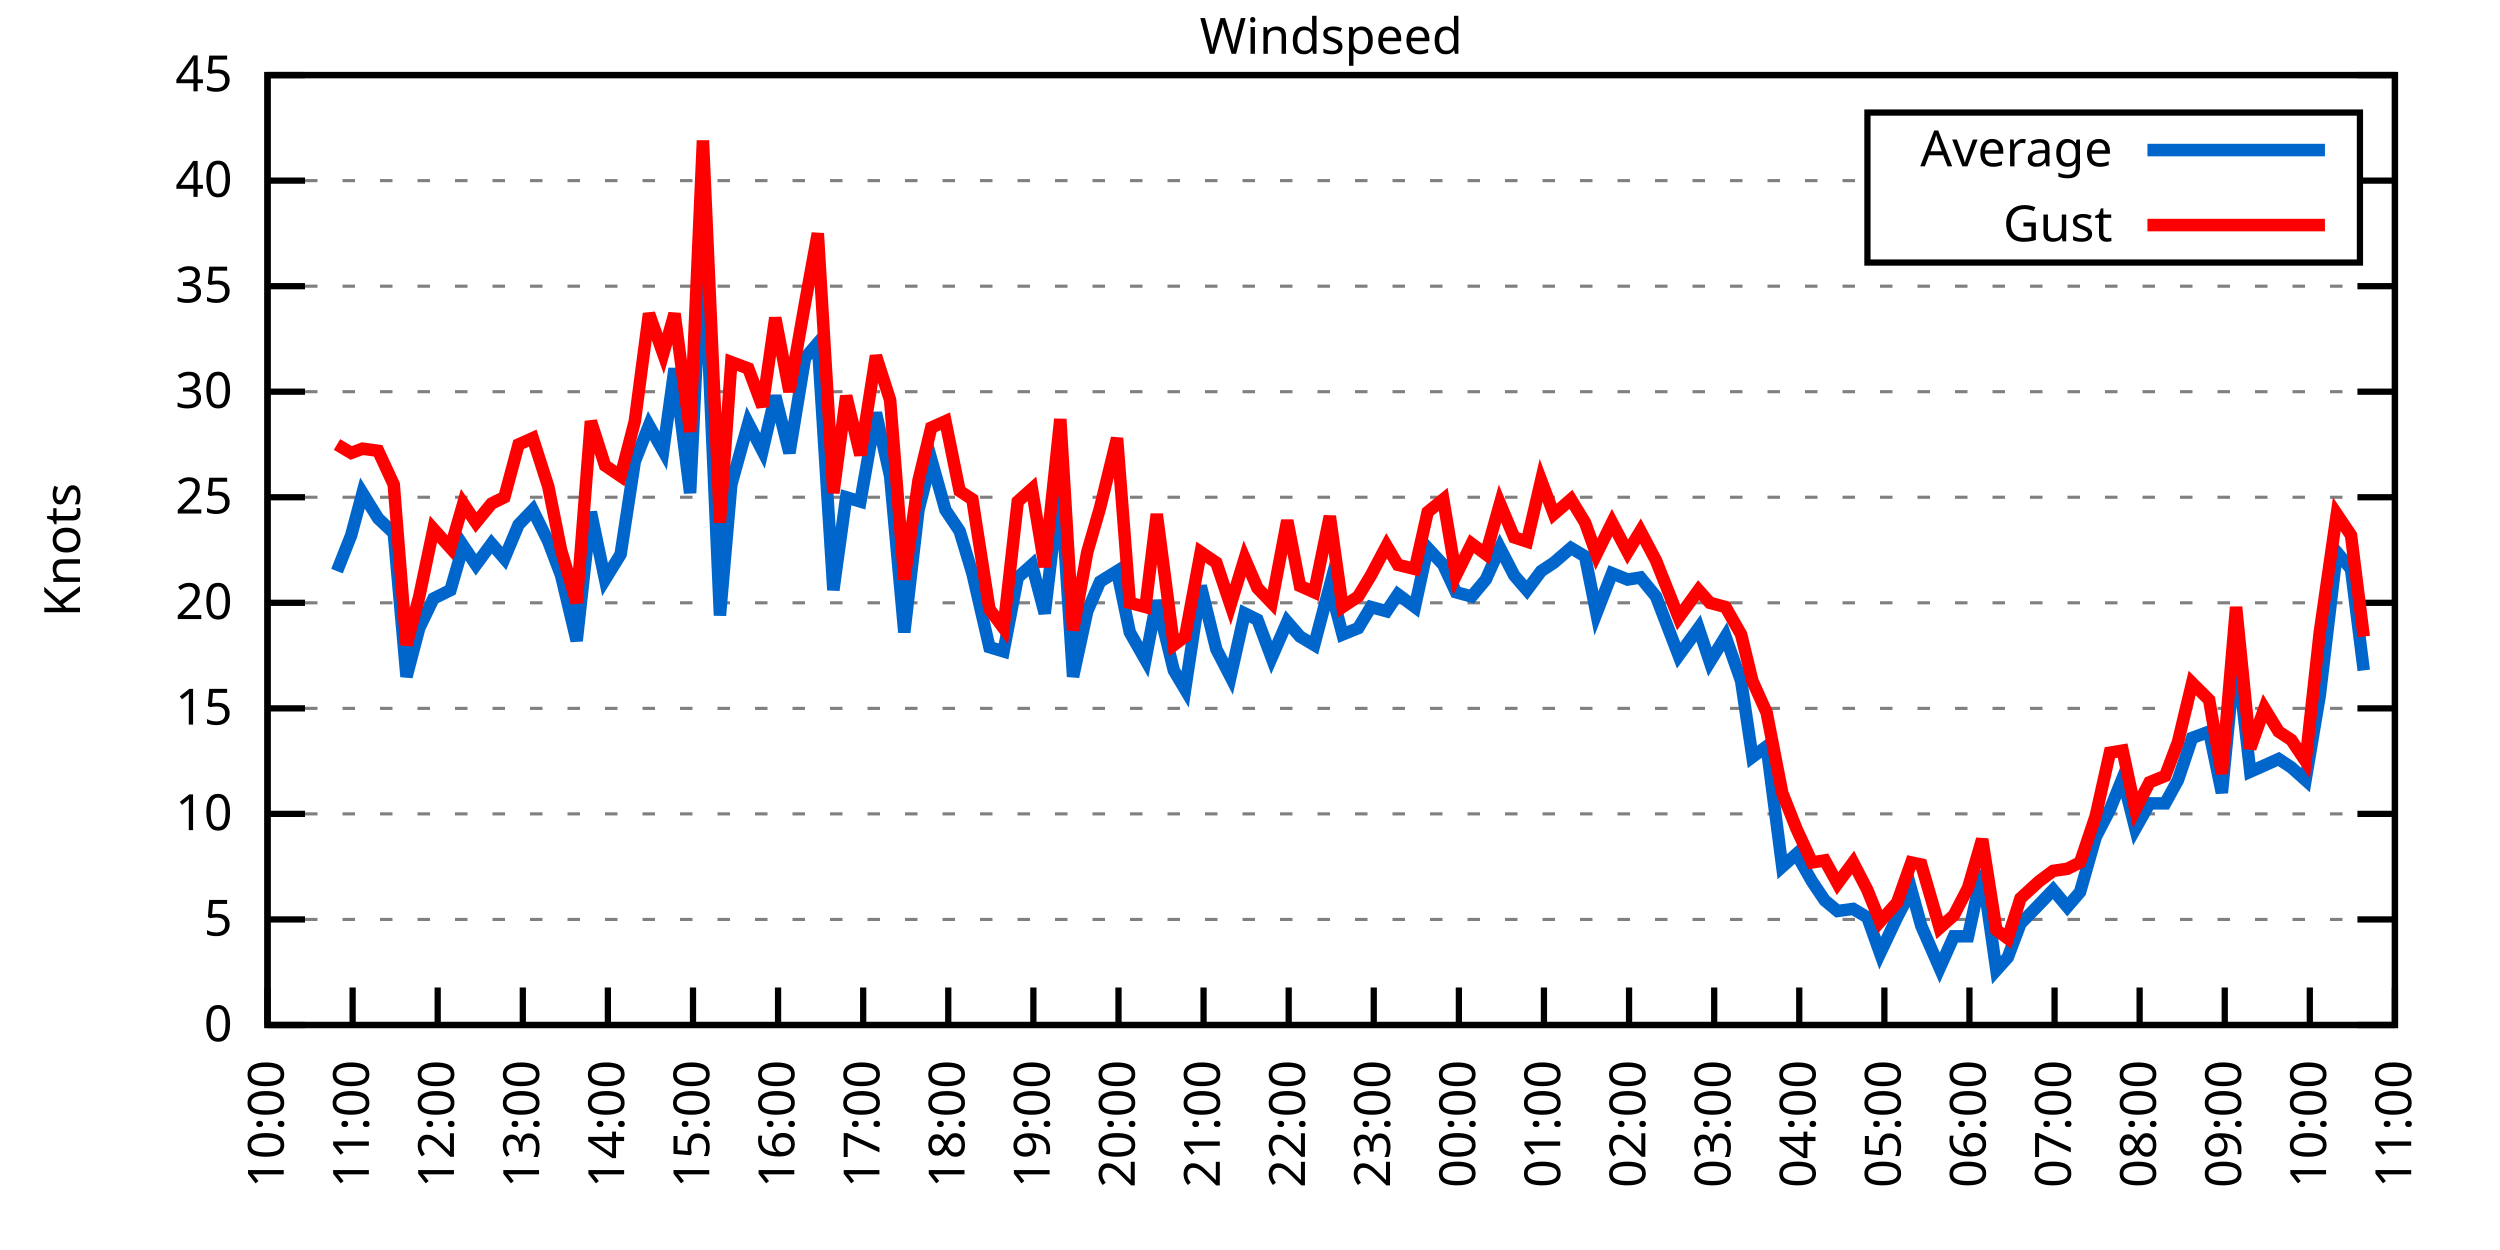
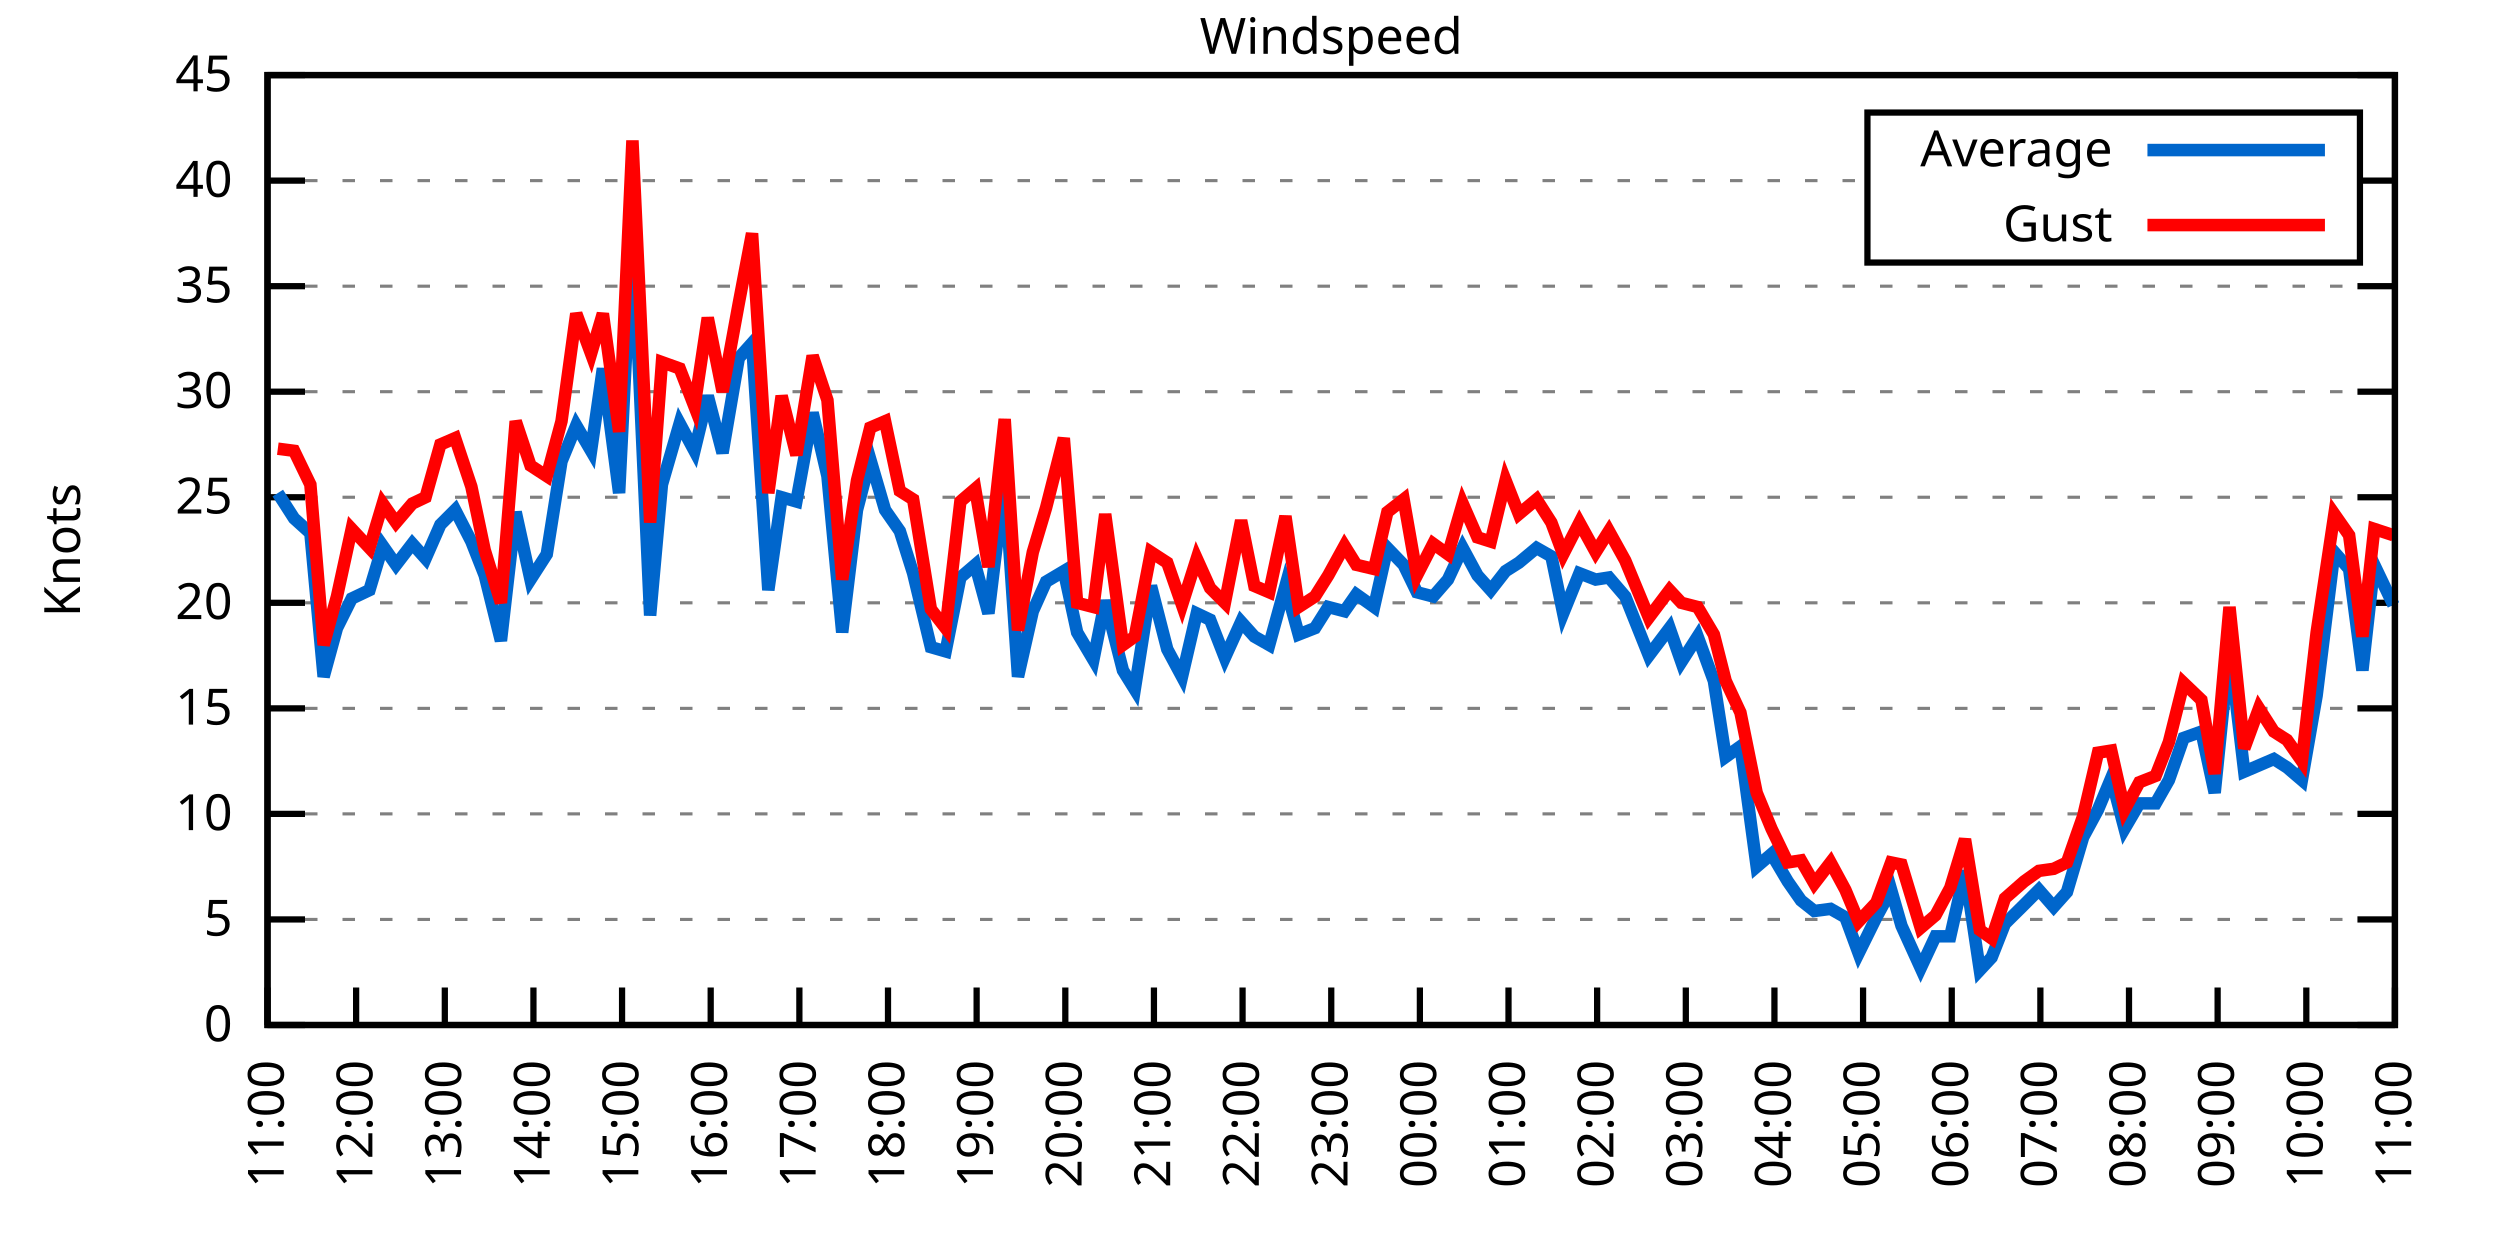
<svg xmlns="http://www.w3.org/2000/svg" xmlns:xlink="http://www.w3.org/1999/xlink" width="400" height="200" viewBox="0 0 400 200">
  <g id="gnuplot_canvas">
    <rect x="0" y="0" width="400" height="200" fill="none" />
    <defs>
      <circle id="gpDot" r="0.5" stroke-width="0.5" stroke="currentColor" />
      <path id="gpPt0" stroke-width="0.333" stroke="currentColor" d="M-1,0 h2 M0,-1 v2" />
      <path id="gpPt1" stroke-width="0.333" stroke="currentColor" d="M-1,-1 L1,1 M1,-1 L-1,1" />
      <path id="gpPt2" stroke-width="0.333" stroke="currentColor" d="M-1,0 L1,0 M0,-1 L0,1 M-1,-1 L1,1 M-1,1 L1,-1" />
      <rect id="gpPt3" stroke-width="0.333" stroke="currentColor" x="-1" y="-1" width="2" height="2" />
      <rect id="gpPt4" stroke-width="0.333" stroke="currentColor" fill="currentColor" x="-1" y="-1" width="2" height="2" />
      <circle id="gpPt5" stroke-width="0.333" stroke="currentColor" cx="0" cy="0" r="1" />
      <use xlink:href="#gpPt5" id="gpPt6" fill="currentColor" stroke="none" />
      <path id="gpPt7" stroke-width="0.333" stroke="currentColor" d="M0,-1.33 L-1.33,0.67 L1.33,0.67 z" />
      <use xlink:href="#gpPt7" id="gpPt8" fill="currentColor" stroke="none" />
      <use xlink:href="#gpPt7" id="gpPt9" stroke="currentColor" transform="rotate(180)" />
      <use xlink:href="#gpPt9" id="gpPt10" fill="currentColor" stroke="none" />
      <use xlink:href="#gpPt3" id="gpPt11" stroke="currentColor" transform="rotate(45)" />
      <use xlink:href="#gpPt11" id="gpPt12" fill="currentColor" stroke="none" />
      <path id="gpPt13" stroke-width="0.333" stroke="currentColor" d="M0,1.330 L1.265,0.411 L0.782,-1.067 L-0.782,-1.076 L-1.265,0.411 z" />
      <use xlink:href="#gpPt13" id="gpPt14" fill="currentColor" stroke="none" />
      <filter id="textbox" filterUnits="objectBoundingBox" x="0" y="0" height="1" width="1">
        <feFlood flood-color="white" flood-opacity="1" result="bgnd" />
        <feComposite in="SourceGraphic" in2="bgnd" operator="atop" />
      </filter>
      <filter id="greybox" filterUnits="objectBoundingBox" x="0" y="0" height="1" width="1">
        <feFlood flood-color="lightgrey" flood-opacity="1" result="grey" />
        <feComposite in="SourceGraphic" in2="grey" operator="atop" />
      </filter>
    </defs>
    <g fill="none" color="white" stroke="currentColor" stroke-width="1.00" stroke-linecap="butt" stroke-linejoin="miter">
</g>
    <g fill="none" color="black" stroke="currentColor" stroke-width="1.00" stroke-linecap="butt" stroke-linejoin="miter">
      <g stroke="none" shape-rendering="crispEdges">
        <polygon fill="rgb(255, 255, 255)" points="42.80,164.00 383.18,164.00 383.18,12.02 42.80,12.02 " />
      </g>
    </g>
    <g fill="none" color="black" stroke="currentColor" stroke-width="1.00" stroke-linecap="butt" stroke-linejoin="miter">
</g>
    <g fill="none" color="black" stroke="black" stroke-width="0.50" stroke-linecap="butt" stroke-linejoin="miter">
</g>
    <g fill="none" color="gray" stroke="currentColor" stroke-width="0.50" stroke-linecap="butt" stroke-linejoin="miter">
      <path stroke="gray" stroke-dasharray="2,4" class="gridline" d="M42.80,164.00 L383.19,164.00  " />
    </g>
    <g fill="none" color="gray" stroke="gray" stroke-width="1.00" stroke-linecap="butt" stroke-linejoin="miter">
</g>
    <g fill="none" color="black" stroke="currentColor" stroke-width="1.00" stroke-linecap="butt" stroke-linejoin="miter">
      <path stroke="black" d="M42.80,164.00 L48.80,164.00 M383.19,164.00 L377.19,164.00  " />
      <g transform="translate(37.20,166.60)" stroke="none" fill="black" font-family="Sans" font-size="8.00" text-anchor="end">
        <text>
          <tspan font-family="Sans"> 0</tspan>
        </text>
      </g>
    </g>
    <g fill="none" color="black" stroke="currentColor" stroke-width="1.00" stroke-linecap="butt" stroke-linejoin="miter">
</g>
    <g fill="none" color="black" stroke="black" stroke-width="0.50" stroke-linecap="butt" stroke-linejoin="miter">
</g>
    <g fill="none" color="gray" stroke="currentColor" stroke-width="0.50" stroke-linecap="butt" stroke-linejoin="miter">
      <path stroke="gray" stroke-dasharray="2,4" class="gridline" d="M42.80,147.11 L383.19,147.11  " />
    </g>
    <g fill="none" color="gray" stroke="gray" stroke-width="1.00" stroke-linecap="butt" stroke-linejoin="miter">
</g>
    <g fill="none" color="black" stroke="currentColor" stroke-width="1.00" stroke-linecap="butt" stroke-linejoin="miter">
      <path stroke="black" d="M42.80,147.11 L48.80,147.11 M383.19,147.11 L377.19,147.11  " />
      <g transform="translate(37.20,149.71)" stroke="none" fill="black" font-family="Sans" font-size="8.00" text-anchor="end">
        <text>
          <tspan font-family="Sans"> 5</tspan>
        </text>
      </g>
    </g>
    <g fill="none" color="black" stroke="currentColor" stroke-width="1.00" stroke-linecap="butt" stroke-linejoin="miter">
</g>
    <g fill="none" color="black" stroke="black" stroke-width="0.50" stroke-linecap="butt" stroke-linejoin="miter">
</g>
    <g fill="none" color="gray" stroke="currentColor" stroke-width="0.50" stroke-linecap="butt" stroke-linejoin="miter">
      <path stroke="gray" stroke-dasharray="2,4" class="gridline" d="M42.80,130.22 L383.19,130.22  " />
    </g>
    <g fill="none" color="gray" stroke="gray" stroke-width="1.00" stroke-linecap="butt" stroke-linejoin="miter">
</g>
    <g fill="none" color="black" stroke="currentColor" stroke-width="1.00" stroke-linecap="butt" stroke-linejoin="miter">
      <path stroke="black" d="M42.80,130.22 L48.80,130.22 M383.19,130.22 L377.19,130.22  " />
      <g transform="translate(37.20,132.82)" stroke="none" fill="black" font-family="Sans" font-size="8.00" text-anchor="end">
        <text>
          <tspan font-family="Sans"> 10</tspan>
        </text>
      </g>
    </g>
    <g fill="none" color="black" stroke="currentColor" stroke-width="1.00" stroke-linecap="butt" stroke-linejoin="miter">
</g>
    <g fill="none" color="black" stroke="black" stroke-width="0.50" stroke-linecap="butt" stroke-linejoin="miter">
</g>
    <g fill="none" color="gray" stroke="currentColor" stroke-width="0.50" stroke-linecap="butt" stroke-linejoin="miter">
      <path stroke="gray" stroke-dasharray="2,4" class="gridline" d="M42.80,113.34 L383.19,113.34  " />
    </g>
    <g fill="none" color="gray" stroke="gray" stroke-width="1.00" stroke-linecap="butt" stroke-linejoin="miter">
</g>
    <g fill="none" color="black" stroke="currentColor" stroke-width="1.00" stroke-linecap="butt" stroke-linejoin="miter">
      <path stroke="black" d="M42.80,113.34 L48.80,113.34 M383.19,113.34 L377.19,113.34  " />
      <g transform="translate(37.20,115.94)" stroke="none" fill="black" font-family="Sans" font-size="8.00" text-anchor="end">
        <text>
          <tspan font-family="Sans"> 15</tspan>
        </text>
      </g>
    </g>
    <g fill="none" color="black" stroke="currentColor" stroke-width="1.00" stroke-linecap="butt" stroke-linejoin="miter">
</g>
    <g fill="none" color="black" stroke="black" stroke-width="0.50" stroke-linecap="butt" stroke-linejoin="miter">
</g>
    <g fill="none" color="gray" stroke="currentColor" stroke-width="0.50" stroke-linecap="butt" stroke-linejoin="miter">
      <path stroke="gray" stroke-dasharray="2,4" class="gridline" d="M42.80,96.45 L383.19,96.45  " />
    </g>
    <g fill="none" color="gray" stroke="gray" stroke-width="1.00" stroke-linecap="butt" stroke-linejoin="miter">
</g>
    <g fill="none" color="black" stroke="currentColor" stroke-width="1.00" stroke-linecap="butt" stroke-linejoin="miter">
      <path stroke="black" d="M42.80,96.45 L48.80,96.45 M383.19,96.45 L377.19,96.45  " />
      <g transform="translate(37.20,99.05)" stroke="none" fill="black" font-family="Sans" font-size="8.00" text-anchor="end">
        <text>
          <tspan font-family="Sans"> 20</tspan>
        </text>
      </g>
    </g>
    <g fill="none" color="black" stroke="currentColor" stroke-width="1.00" stroke-linecap="butt" stroke-linejoin="miter">
</g>
    <g fill="none" color="black" stroke="black" stroke-width="0.50" stroke-linecap="butt" stroke-linejoin="miter">
</g>
    <g fill="none" color="gray" stroke="currentColor" stroke-width="0.50" stroke-linecap="butt" stroke-linejoin="miter">
      <path stroke="gray" stroke-dasharray="2,4" class="gridline" d="M42.80,79.56 L383.19,79.56  " />
    </g>
    <g fill="none" color="gray" stroke="gray" stroke-width="1.00" stroke-linecap="butt" stroke-linejoin="miter">
</g>
    <g fill="none" color="black" stroke="currentColor" stroke-width="1.00" stroke-linecap="butt" stroke-linejoin="miter">
      <path stroke="black" d="M42.80,79.56 L48.80,79.56 M383.19,79.56 L377.19,79.56  " />
      <g transform="translate(37.20,82.16)" stroke="none" fill="black" font-family="Sans" font-size="8.00" text-anchor="end">
        <text>
          <tspan font-family="Sans"> 25</tspan>
        </text>
      </g>
    </g>
    <g fill="none" color="black" stroke="currentColor" stroke-width="1.00" stroke-linecap="butt" stroke-linejoin="miter">
</g>
    <g fill="none" color="black" stroke="black" stroke-width="0.50" stroke-linecap="butt" stroke-linejoin="miter">
</g>
    <g fill="none" color="gray" stroke="currentColor" stroke-width="0.50" stroke-linecap="butt" stroke-linejoin="miter">
      <path stroke="gray" stroke-dasharray="2,4" class="gridline" d="M42.80,62.67 L383.19,62.67  " />
    </g>
    <g fill="none" color="gray" stroke="gray" stroke-width="1.00" stroke-linecap="butt" stroke-linejoin="miter">
</g>
    <g fill="none" color="black" stroke="currentColor" stroke-width="1.00" stroke-linecap="butt" stroke-linejoin="miter">
      <path stroke="black" d="M42.80,62.67 L48.80,62.67 M383.19,62.67 L377.19,62.67  " />
      <g transform="translate(37.20,65.27)" stroke="none" fill="black" font-family="Sans" font-size="8.00" text-anchor="end">
        <text>
          <tspan font-family="Sans"> 30</tspan>
        </text>
      </g>
    </g>
    <g fill="none" color="black" stroke="currentColor" stroke-width="1.00" stroke-linecap="butt" stroke-linejoin="miter">
</g>
    <g fill="none" color="black" stroke="black" stroke-width="0.50" stroke-linecap="butt" stroke-linejoin="miter">
</g>
    <g fill="none" color="gray" stroke="currentColor" stroke-width="0.50" stroke-linecap="butt" stroke-linejoin="miter">
      <path stroke="gray" stroke-dasharray="2,4" class="gridline" d="M42.80,45.79 L383.19,45.79  " />
    </g>
    <g fill="none" color="gray" stroke="gray" stroke-width="1.00" stroke-linecap="butt" stroke-linejoin="miter">
</g>
    <g fill="none" color="black" stroke="currentColor" stroke-width="1.00" stroke-linecap="butt" stroke-linejoin="miter">
      <path stroke="black" d="M42.80,45.79 L48.80,45.79 M383.19,45.79 L377.19,45.79  " />
      <g transform="translate(37.20,48.39)" stroke="none" fill="black" font-family="Sans" font-size="8.00" text-anchor="end">
        <text>
          <tspan font-family="Sans"> 35</tspan>
        </text>
      </g>
    </g>
    <g fill="none" color="black" stroke="currentColor" stroke-width="1.00" stroke-linecap="butt" stroke-linejoin="miter">
</g>
    <g fill="none" color="black" stroke="black" stroke-width="0.50" stroke-linecap="butt" stroke-linejoin="miter">
</g>
    <g fill="none" color="gray" stroke="currentColor" stroke-width="0.50" stroke-linecap="butt" stroke-linejoin="miter">
      <path stroke="gray" stroke-dasharray="2,4" class="gridline" d="M42.80,28.90 L298.79,28.90 M377.59,28.90 L383.19,28.90  " />
    </g>
    <g fill="none" color="gray" stroke="gray" stroke-width="1.00" stroke-linecap="butt" stroke-linejoin="miter">
</g>
    <g fill="none" color="black" stroke="currentColor" stroke-width="1.00" stroke-linecap="butt" stroke-linejoin="miter">
      <path stroke="black" d="M42.80,28.90 L48.80,28.90 M383.19,28.90 L377.19,28.90  " />
      <g transform="translate(37.20,31.50)" stroke="none" fill="black" font-family="Sans" font-size="8.00" text-anchor="end">
        <text>
          <tspan font-family="Sans"> 40</tspan>
        </text>
      </g>
    </g>
    <g fill="none" color="black" stroke="currentColor" stroke-width="1.00" stroke-linecap="butt" stroke-linejoin="miter">
</g>
    <g fill="none" color="black" stroke="black" stroke-width="0.50" stroke-linecap="butt" stroke-linejoin="miter">
</g>
    <g fill="none" color="gray" stroke="currentColor" stroke-width="0.50" stroke-linecap="butt" stroke-linejoin="miter">
      <path stroke="gray" stroke-dasharray="2,4" class="gridline" d="M42.80,12.01 L383.19,12.01  " />
    </g>
    <g fill="none" color="gray" stroke="gray" stroke-width="1.00" stroke-linecap="butt" stroke-linejoin="miter">
</g>
    <g fill="none" color="black" stroke="currentColor" stroke-width="1.00" stroke-linecap="butt" stroke-linejoin="miter">
      <path stroke="black" d="M42.80,12.01 L48.80,12.01 M383.19,12.01 L377.19,12.01  " />
      <g transform="translate(37.20,14.61)" stroke="none" fill="black" font-family="Sans" font-size="8.00" text-anchor="end">
        <text>
          <tspan font-family="Sans"> 45</tspan>
        </text>
      </g>
    </g>
    <g fill="none" color="black" stroke="currentColor" stroke-width="1.00" stroke-linecap="butt" stroke-linejoin="miter">
      <path stroke="black" d="M42.80,164.00 L42.80,158.00  " />
      <g transform="translate(45.40,169.60) rotate(270.00)" stroke="none" fill="black" font-family="Sans" font-size="8.00" text-anchor="end">
        <text>
-           <tspan font-family="Sans">10:00</tspan>
-         </text>
-       </g>
-     </g>
-     <g fill="none" color="black" stroke="currentColor" stroke-width="1.00" stroke-linecap="butt" stroke-linejoin="miter">
-       <path stroke="black" d="M56.42,164.00 L56.42,158.00  " />
-       <g transform="translate(59.02,169.60) rotate(270.00)" stroke="none" fill="black" font-family="Sans" font-size="8.00" text-anchor="end">
-         <text>
          <tspan font-family="Sans">11:00</tspan>
        </text>
      </g>
    </g>
    <g fill="none" color="black" stroke="currentColor" stroke-width="1.00" stroke-linecap="butt" stroke-linejoin="miter">
-       <path stroke="black" d="M70.03,164.00 L70.03,158.00  " />
-       <g transform="translate(72.63,169.60) rotate(270.00)" stroke="none" fill="black" font-family="Sans" font-size="8.00" text-anchor="end">
+       <path stroke="black" d="M56.98,164.00 L56.98,158.00  " />
+       <g transform="translate(59.58,169.60) rotate(270.00)" stroke="none" fill="black" font-family="Sans" font-size="8.00" text-anchor="end">
        <text>
          <tspan font-family="Sans">12:00</tspan>
        </text>
      </g>
    </g>
    <g fill="none" color="black" stroke="currentColor" stroke-width="1.00" stroke-linecap="butt" stroke-linejoin="miter">
-       <path stroke="black" d="M83.65,164.00 L83.65,158.00  " />
-       <g transform="translate(86.25,169.60) rotate(270.00)" stroke="none" fill="black" font-family="Sans" font-size="8.00" text-anchor="end">
+       <path stroke="black" d="M71.17,164.00 L71.17,158.00  " />
+       <g transform="translate(73.77,169.60) rotate(270.00)" stroke="none" fill="black" font-family="Sans" font-size="8.00" text-anchor="end">
        <text>
          <tspan font-family="Sans">13:00</tspan>
        </text>
      </g>
    </g>
    <g fill="none" color="black" stroke="currentColor" stroke-width="1.00" stroke-linecap="butt" stroke-linejoin="miter">
-       <path stroke="black" d="M97.26,164.00 L97.26,158.00  " />
-       <g transform="translate(99.86,169.60) rotate(270.00)" stroke="none" fill="black" font-family="Sans" font-size="8.00" text-anchor="end">
+       <path stroke="black" d="M85.35,164.00 L85.35,158.00  " />
+       <g transform="translate(87.95,169.60) rotate(270.00)" stroke="none" fill="black" font-family="Sans" font-size="8.00" text-anchor="end">
        <text>
          <tspan font-family="Sans">14:00</tspan>
        </text>
      </g>
    </g>
    <g fill="none" color="black" stroke="currentColor" stroke-width="1.00" stroke-linecap="butt" stroke-linejoin="miter">
-       <path stroke="black" d="M110.88,164.00 L110.88,158.00  " />
-       <g transform="translate(113.48,169.60) rotate(270.00)" stroke="none" fill="black" font-family="Sans" font-size="8.00" text-anchor="end">
+       <path stroke="black" d="M99.53,164.00 L99.53,158.00  " />
+       <g transform="translate(102.13,169.60) rotate(270.00)" stroke="none" fill="black" font-family="Sans" font-size="8.00" text-anchor="end">
        <text>
          <tspan font-family="Sans">15:00</tspan>
        </text>
      </g>
    </g>
    <g fill="none" color="black" stroke="currentColor" stroke-width="1.00" stroke-linecap="butt" stroke-linejoin="miter">
-       <path stroke="black" d="M124.49,164.00 L124.49,158.00  " />
-       <g transform="translate(127.09,169.60) rotate(270.00)" stroke="none" fill="black" font-family="Sans" font-size="8.00" text-anchor="end">
+       <path stroke="black" d="M113.71,164.00 L113.71,158.00  " />
+       <g transform="translate(116.31,169.60) rotate(270.00)" stroke="none" fill="black" font-family="Sans" font-size="8.00" text-anchor="end">
        <text>
          <tspan font-family="Sans">16:00</tspan>
        </text>
      </g>
    </g>
    <g fill="none" color="black" stroke="currentColor" stroke-width="1.00" stroke-linecap="butt" stroke-linejoin="miter">
-       <path stroke="black" d="M138.11,164.00 L138.11,158.00  " />
-       <g transform="translate(140.71,169.60) rotate(270.00)" stroke="none" fill="black" font-family="Sans" font-size="8.00" text-anchor="end">
+       <path stroke="black" d="M127.90,164.00 L127.90,158.00  " />
+       <g transform="translate(130.50,169.60) rotate(270.00)" stroke="none" fill="black" font-family="Sans" font-size="8.00" text-anchor="end">
        <text>
          <tspan font-family="Sans">17:00</tspan>
        </text>
      </g>
    </g>
    <g fill="none" color="black" stroke="currentColor" stroke-width="1.00" stroke-linecap="butt" stroke-linejoin="miter">
-       <path stroke="black" d="M151.72,164.00 L151.72,158.00  " />
-       <g transform="translate(154.32,169.60) rotate(270.00)" stroke="none" fill="black" font-family="Sans" font-size="8.00" text-anchor="end">
+       <path stroke="black" d="M142.08,164.00 L142.08,158.00  " />
+       <g transform="translate(144.68,169.60) rotate(270.00)" stroke="none" fill="black" font-family="Sans" font-size="8.00" text-anchor="end">
        <text>
          <tspan font-family="Sans">18:00</tspan>
        </text>
      </g>
    </g>
    <g fill="none" color="black" stroke="currentColor" stroke-width="1.00" stroke-linecap="butt" stroke-linejoin="miter">
-       <path stroke="black" d="M165.34,164.00 L165.34,158.00  " />
-       <g transform="translate(167.94,169.60) rotate(270.00)" stroke="none" fill="black" font-family="Sans" font-size="8.00" text-anchor="end">
+       <path stroke="black" d="M156.26,164.00 L156.26,158.00  " />
+       <g transform="translate(158.86,169.60) rotate(270.00)" stroke="none" fill="black" font-family="Sans" font-size="8.00" text-anchor="end">
        <text>
          <tspan font-family="Sans">19:00</tspan>
        </text>
      </g>
    </g>
    <g fill="none" color="black" stroke="currentColor" stroke-width="1.00" stroke-linecap="butt" stroke-linejoin="miter">
-       <path stroke="black" d="M178.96,164.00 L178.96,158.00  " />
-       <g transform="translate(181.56,169.60) rotate(270.00)" stroke="none" fill="black" font-family="Sans" font-size="8.00" text-anchor="end">
+       <path stroke="black" d="M170.45,164.00 L170.45,158.00  " />
+       <g transform="translate(173.05,169.60) rotate(270.00)" stroke="none" fill="black" font-family="Sans" font-size="8.00" text-anchor="end">
        <text>
          <tspan font-family="Sans">20:00</tspan>
        </text>
      </g>
    </g>
    <g fill="none" color="black" stroke="currentColor" stroke-width="1.00" stroke-linecap="butt" stroke-linejoin="miter">
-       <path stroke="black" d="M192.57,164.00 L192.57,158.00  " />
-       <g transform="translate(195.17,169.60) rotate(270.00)" stroke="none" fill="black" font-family="Sans" font-size="8.00" text-anchor="end">
+       <path stroke="black" d="M184.63,164.00 L184.63,158.00  " />
+       <g transform="translate(187.23,169.60) rotate(270.00)" stroke="none" fill="black" font-family="Sans" font-size="8.00" text-anchor="end">
        <text>
          <tspan font-family="Sans">21:00</tspan>
        </text>
      </g>
    </g>
    <g fill="none" color="black" stroke="currentColor" stroke-width="1.00" stroke-linecap="butt" stroke-linejoin="miter">
-       <path stroke="black" d="M206.19,164.00 L206.19,158.00  " />
-       <g transform="translate(208.79,169.60) rotate(270.00)" stroke="none" fill="black" font-family="Sans" font-size="8.00" text-anchor="end">
+       <path stroke="black" d="M198.81,164.00 L198.81,158.00  " />
+       <g transform="translate(201.41,169.60) rotate(270.00)" stroke="none" fill="black" font-family="Sans" font-size="8.00" text-anchor="end">
        <text>
          <tspan font-family="Sans">22:00</tspan>
        </text>
      </g>
    </g>
    <g fill="none" color="black" stroke="currentColor" stroke-width="1.00" stroke-linecap="butt" stroke-linejoin="miter">
-       <path stroke="black" d="M219.80,164.00 L219.80,158.00  " />
-       <g transform="translate(222.40,169.60) rotate(270.00)" stroke="none" fill="black" font-family="Sans" font-size="8.00" text-anchor="end">
+       <path stroke="black" d="M213.00,164.00 L213.00,158.00  " />
+       <g transform="translate(215.60,169.60) rotate(270.00)" stroke="none" fill="black" font-family="Sans" font-size="8.00" text-anchor="end">
        <text>
          <tspan font-family="Sans">23:00</tspan>
        </text>
      </g>
    </g>
    <g fill="none" color="black" stroke="currentColor" stroke-width="1.00" stroke-linecap="butt" stroke-linejoin="miter">
-       <path stroke="black" d="M233.42,164.00 L233.42,158.00  " />
-       <g transform="translate(236.02,169.60) rotate(270.00)" stroke="none" fill="black" font-family="Sans" font-size="8.00" text-anchor="end">
+       <path stroke="black" d="M227.18,164.00 L227.18,158.00  " />
+       <g transform="translate(229.78,169.60) rotate(270.00)" stroke="none" fill="black" font-family="Sans" font-size="8.00" text-anchor="end">
        <text>
          <tspan font-family="Sans">00:00</tspan>
        </text>
      </g>
    </g>
    <g fill="none" color="black" stroke="currentColor" stroke-width="1.00" stroke-linecap="butt" stroke-linejoin="miter">
-       <path stroke="black" d="M247.03,164.00 L247.03,158.00  " />
-       <g transform="translate(249.63,169.60) rotate(270.00)" stroke="none" fill="black" font-family="Sans" font-size="8.00" text-anchor="end">
+       <path stroke="black" d="M241.36,164.00 L241.36,158.00  " />
+       <g transform="translate(243.96,169.60) rotate(270.00)" stroke="none" fill="black" font-family="Sans" font-size="8.00" text-anchor="end">
        <text>
          <tspan font-family="Sans">01:00</tspan>
        </text>
      </g>
    </g>
    <g fill="none" color="black" stroke="currentColor" stroke-width="1.00" stroke-linecap="butt" stroke-linejoin="miter">
-       <path stroke="black" d="M260.65,164.00 L260.65,158.00  " />
-       <g transform="translate(263.25,169.60) rotate(270.00)" stroke="none" fill="black" font-family="Sans" font-size="8.00" text-anchor="end">
+       <path stroke="black" d="M255.54,164.00 L255.54,158.00  " />
+       <g transform="translate(258.14,169.60) rotate(270.00)" stroke="none" fill="black" font-family="Sans" font-size="8.00" text-anchor="end">
        <text>
          <tspan font-family="Sans">02:00</tspan>
        </text>
      </g>
    </g>
    <g fill="none" color="black" stroke="currentColor" stroke-width="1.00" stroke-linecap="butt" stroke-linejoin="miter">
-       <path stroke="black" d="M274.27,164.00 L274.27,158.00  " />
-       <g transform="translate(276.87,169.60) rotate(270.00)" stroke="none" fill="black" font-family="Sans" font-size="8.00" text-anchor="end">
+       <path stroke="black" d="M269.73,164.00 L269.73,158.00  " />
+       <g transform="translate(272.33,169.60) rotate(270.00)" stroke="none" fill="black" font-family="Sans" font-size="8.00" text-anchor="end">
        <text>
          <tspan font-family="Sans">03:00</tspan>
        </text>
      </g>
    </g>
    <g fill="none" color="black" stroke="currentColor" stroke-width="1.00" stroke-linecap="butt" stroke-linejoin="miter">
-       <path stroke="black" d="M287.88,164.00 L287.88,158.00  " />
-       <g transform="translate(290.48,169.60) rotate(270.00)" stroke="none" fill="black" font-family="Sans" font-size="8.00" text-anchor="end">
+       <path stroke="black" d="M283.91,164.00 L283.91,158.00  " />
+       <g transform="translate(286.51,169.60) rotate(270.00)" stroke="none" fill="black" font-family="Sans" font-size="8.00" text-anchor="end">
        <text>
          <tspan font-family="Sans">04:00</tspan>
        </text>
      </g>
    </g>
    <g fill="none" color="black" stroke="currentColor" stroke-width="1.00" stroke-linecap="butt" stroke-linejoin="miter">
-       <path stroke="black" d="M301.50,164.00 L301.50,158.00  " />
-       <g transform="translate(304.10,169.60) rotate(270.00)" stroke="none" fill="black" font-family="Sans" font-size="8.00" text-anchor="end">
+       <path stroke="black" d="M298.09,164.00 L298.09,158.00  " />
+       <g transform="translate(300.69,169.60) rotate(270.00)" stroke="none" fill="black" font-family="Sans" font-size="8.00" text-anchor="end">
        <text>
          <tspan font-family="Sans">05:00</tspan>
        </text>
      </g>
    </g>
    <g fill="none" color="black" stroke="currentColor" stroke-width="1.00" stroke-linecap="butt" stroke-linejoin="miter">
-       <path stroke="black" d="M315.11,164.00 L315.11,158.00  " />
-       <g transform="translate(317.71,169.60) rotate(270.00)" stroke="none" fill="black" font-family="Sans" font-size="8.00" text-anchor="end">
+       <path stroke="black" d="M312.28,164.00 L312.28,158.00  " />
+       <g transform="translate(314.88,169.60) rotate(270.00)" stroke="none" fill="black" font-family="Sans" font-size="8.00" text-anchor="end">
        <text>
          <tspan font-family="Sans">06:00</tspan>
        </text>
      </g>
    </g>
    <g fill="none" color="black" stroke="currentColor" stroke-width="1.00" stroke-linecap="butt" stroke-linejoin="miter">
-       <path stroke="black" d="M328.73,164.00 L328.73,158.00  " />
-       <g transform="translate(331.33,169.60) rotate(270.00)" stroke="none" fill="black" font-family="Sans" font-size="8.00" text-anchor="end">
+       <path stroke="black" d="M326.46,164.00 L326.46,158.00  " />
+       <g transform="translate(329.06,169.60) rotate(270.00)" stroke="none" fill="black" font-family="Sans" font-size="8.00" text-anchor="end">
        <text>
          <tspan font-family="Sans">07:00</tspan>
        </text>
      </g>
    </g>
    <g fill="none" color="black" stroke="currentColor" stroke-width="1.00" stroke-linecap="butt" stroke-linejoin="miter">
-       <path stroke="black" d="M342.34,164.00 L342.34,158.00  " />
-       <g transform="translate(344.94,169.60) rotate(270.00)" stroke="none" fill="black" font-family="Sans" font-size="8.00" text-anchor="end">
+       <path stroke="black" d="M340.64,164.00 L340.64,158.00  " />
+       <g transform="translate(343.24,169.60) rotate(270.00)" stroke="none" fill="black" font-family="Sans" font-size="8.00" text-anchor="end">
        <text>
          <tspan font-family="Sans">08:00</tspan>
        </text>
      </g>
    </g>
    <g fill="none" color="black" stroke="currentColor" stroke-width="1.00" stroke-linecap="butt" stroke-linejoin="miter">
-       <path stroke="black" d="M355.96,164.00 L355.96,158.00  " />
-       <g transform="translate(358.56,169.60) rotate(270.00)" stroke="none" fill="black" font-family="Sans" font-size="8.00" text-anchor="end">
+       <path stroke="black" d="M354.82,164.00 L354.82,158.00  " />
+       <g transform="translate(357.42,169.60) rotate(270.00)" stroke="none" fill="black" font-family="Sans" font-size="8.00" text-anchor="end">
        <text>
          <tspan font-family="Sans">09:00</tspan>
        </text>
      </g>
    </g>
    <g fill="none" color="black" stroke="currentColor" stroke-width="1.00" stroke-linecap="butt" stroke-linejoin="miter">
-       <path stroke="black" d="M369.57,164.00 L369.57,158.00  " />
-       <g transform="translate(372.17,169.60) rotate(270.00)" stroke="none" fill="black" font-family="Sans" font-size="8.00" text-anchor="end">
+       <path stroke="black" d="M369.01,164.00 L369.01,158.00  " />
+       <g transform="translate(371.61,169.60) rotate(270.00)" stroke="none" fill="black" font-family="Sans" font-size="8.00" text-anchor="end">
        <text>
          <tspan font-family="Sans">10:00</tspan>
        </text>
      </g>
    </g>
    <g fill="none" color="black" stroke="currentColor" stroke-width="1.00" stroke-linecap="butt" stroke-linejoin="miter">
      <path stroke="black" d="M383.19,164.00 L383.19,158.00  " />
      <g transform="translate(385.79,169.60) rotate(270.00)" stroke="none" fill="black" font-family="Sans" font-size="8.00" text-anchor="end">
        <text>
          <tspan font-family="Sans">11:00</tspan>
        </text>
      </g>
    </g>
    <g fill="none" color="black" stroke="currentColor" stroke-width="1.00" stroke-linecap="butt" stroke-linejoin="miter">
</g>
    <g fill="none" color="black" stroke="currentColor" stroke-width="1.00" stroke-linecap="butt" stroke-linejoin="miter">
      <path stroke="black" d="M42.80,12.01 L42.80,164.00 L383.19,164.00 L383.19,12.01 L42.80,12.01 Z  " />
    </g>
    <g fill="none" color="black" stroke="currentColor" stroke-width="1.00" stroke-linecap="butt" stroke-linejoin="miter">
</g>
    <g fill="none" color="black" stroke="currentColor" stroke-width="1.00" stroke-linecap="butt" stroke-linejoin="miter">
      <path stroke="black" d="M298.79,42.01 L298.79,18.01 L377.59,18.01 L377.59,42.01 L298.79,42.01 Z  " />
    </g>
    <g id="Windspeed_plot_1">
      <g fill="none" color="white" stroke="black" stroke-width="2.00" stroke-linecap="butt" stroke-linejoin="miter">
</g>
      <g fill="none" color="black" stroke="currentColor" stroke-width="2.00" stroke-linecap="butt" stroke-linejoin="miter">
        <g transform="translate(337.99,26.61)" stroke="none" fill="black" font-family="Sans" font-size="8.00" text-anchor="end">
          <text>
            <tspan font-family="Sans">Average</tspan>
          </text>
        </g>
      </g>
      <g fill="none" color="black" stroke="currentColor" stroke-width="2.00" stroke-linecap="butt" stroke-linejoin="miter">
-         <path stroke="rgb(  0, 102, 204)" d="M343.59,24.01 L371.99,24.01 M53.92,91.38 L56.19,85.64 L58.00,78.89 L60.50,82.94 L63.00,85.30 L65.04,108.27   L67.08,100.50 L69.35,95.77 L72.07,94.42 L74.12,87.33 L76.16,90.37 L78.65,86.99 L80.70,89.36 L82.97,83.95   L85.24,81.59 L87.73,86.65 L89.77,92.06 L92.27,102.53 L94.54,81.93 L96.81,92.73 L99.30,88.68 L101.57,73.82   L103.84,68.08 L106.11,72.13 L107.93,58.96 L110.42,78.89 L112.47,36.33 L115.19,98.48 L117.01,77.53 L119.73,67.74   L122.00,72.13 L124.04,63.35 L126.31,72.47 L128.81,57.27 L130.85,54.90 L133.34,94.42 L135.39,79.56 L137.66,80.24   L140.15,66.05 L142.42,76.18 L144.69,101.18 L146.96,81.59 L149.00,73.48 L151.27,81.59 L153.54,84.97 L155.58,91.72   L158.31,103.54 L160.57,104.22 L162.84,92.40 L165.11,90.37 L167.16,98.14 L169.65,76.86 L171.69,108.27 L173.96,97.80   L176.01,93.07 L178.73,91.38 L180.77,101.18 L183.27,105.57 L185.08,96.11 L187.81,107.26 L189.62,110.30 L192.12,93.75   L194.61,103.88 L196.88,108.27 L199.15,98.14 L201.19,99.15 L203.46,105.23 L205.96,99.49 L208.00,101.85 L210.27,103.20   L212.77,93.75 L214.81,101.52 L217.31,100.50 L219.35,97.12 L221.85,97.80 L223.66,95.10 L226.38,97.12 L228.43,87.67   L230.92,90.37 L232.96,94.76 L235.46,95.44 L237.73,92.73 L240.00,87.67 L242.27,92.06 L244.31,94.42 L246.58,91.38   L248.62,90.03 L251.35,87.67 L253.61,89.02 L255.43,98.14 L257.93,91.72 L260.42,92.73 L262.47,92.40 L264.96,95.44   L268.59,104.89 L271.77,100.50 L273.58,105.91 L276.08,101.85 L278.58,108.95 L280.39,121.11 L282.66,119.42 L285.16,138.67   L287.43,136.64 L289.92,141.03 L291.97,144.07 L294.01,145.76 L296.50,145.42 L298.77,146.77 L300.82,152.52 L303.54,146.77   L305.81,142.38 L307.40,148.13 L310.35,154.88 L312.62,149.81 L314.89,149.81 L317.15,139.34 L319.42,155.22 L321.24,153.19   L323.28,147.79 L326.23,144.75 L328.50,142.38 L330.77,145.09 L332.81,142.72 L335.31,133.94 L337.58,129.55 L339.62,124.48   L341.66,132.59 L343.93,128.54 L346.43,128.54 L348.47,124.82 L350.74,118.07 L353.46,117.05 L355.50,126.85 L357.77,103.54   L360.04,123.47 L362.31,122.46 L364.58,121.44 L366.62,122.79 L368.89,124.82 L371.16,111.31 L373.89,88.34 L376.16,91.04   L378.20,107.26  " />
+         <path stroke="rgb(  0, 102, 204)" d="M343.59,24.01 L371.99,24.01 M44.45,78.89 L47.05,82.94 L49.66,85.30 L51.78,108.27 L53.91,100.50 L56.27,95.77   L59.11,94.42 L61.24,87.33 L63.37,90.37 L65.97,86.99 L68.09,89.36 L70.46,83.95 L72.82,81.59 L75.42,86.65   L77.55,92.06 L80.15,102.53 L82.51,81.93 L84.88,92.73 L87.48,88.68 L89.84,73.82 L92.20,68.08 L94.57,72.13   L96.46,58.96 L99.06,78.89 L101.19,36.33 L104.02,98.48 L105.91,77.53 L108.75,67.74 L111.11,72.13 L113.24,63.35   L115.61,72.47 L118.21,57.27 L120.33,54.90 L122.93,94.42 L125.06,79.56 L127.42,80.24 L130.02,66.05 L132.39,76.18   L134.75,101.18 L137.12,81.59 L139.24,73.48 L141.61,81.59 L143.97,84.97 L146.10,91.72 L148.94,103.54 L151.30,104.22   L153.66,92.40 L156.03,90.37 L158.15,98.14 L160.75,76.86 L162.88,108.27 L165.25,97.80 L167.37,93.07 L170.21,91.38   L172.34,101.18 L174.94,105.57 L176.83,96.11 L179.67,107.26 L181.56,110.30 L184.16,93.75 L186.76,103.88 L189.12,108.27   L191.48,98.14 L193.61,99.15 L195.98,105.23 L198.58,99.49 L200.70,101.85 L203.07,103.20 L205.67,93.75 L207.79,101.52   L210.39,100.50 L212.52,97.12 L215.12,97.80 L217.01,95.10 L219.85,97.12 L221.98,87.67 L224.58,90.37 L226.71,94.76   L229.31,95.44 L231.67,92.73 L234.03,87.67 L236.40,92.06 L238.52,94.42 L240.89,91.38 L243.02,90.03 L245.85,87.67   L248.22,89.02 L250.11,98.14 L252.71,91.72 L255.31,92.73 L257.43,92.40 L260.04,95.44 L263.82,104.89 L267.13,100.50   L269.02,105.91 L271.62,101.85 L274.22,108.95 L276.11,121.11 L278.47,119.42 L281.07,138.67 L283.44,136.64 L286.04,141.03   L288.16,144.07 L290.29,145.76 L292.89,145.42 L295.26,146.77 L297.38,152.52 L300.22,146.77 L302.58,142.38 L304.24,148.13   L307.31,154.88 L309.68,149.81 L312.04,149.81 L314.40,139.34 L316.77,155.22 L318.66,153.19 L320.79,147.79 L323.86,144.75   L326.22,142.38 L328.59,145.09 L330.71,142.72 L333.31,133.94 L335.68,129.55 L337.80,124.48 L339.93,132.59 L342.30,128.54   L344.90,128.54 L347.02,124.82 L349.39,118.07 L352.22,117.05 L354.35,126.85 L356.72,103.54 L359.08,123.47 L361.44,122.46   L363.81,121.44 L365.93,122.79 L368.30,124.82 L370.66,111.31 L373.50,88.34 L375.86,91.04 L377.99,107.26 L379.88,90.37   L382.95,96.79  " />
      </g>
    </g>
    <g id="Windspeed_plot_2">
      <g fill="none" color="black" stroke="currentColor" stroke-width="2.00" stroke-linecap="butt" stroke-linejoin="miter">
        <g transform="translate(337.99,38.61)" stroke="none" fill="black" font-family="Sans" font-size="8.00" text-anchor="end">
          <text>
            <tspan font-family="Sans">Gust</tspan>
          </text>
        </g>
      </g>
      <g fill="none" color="black" stroke="currentColor" stroke-width="2.00" stroke-linecap="butt" stroke-linejoin="miter">
-         <path stroke="rgb(255,   0,   0)" d="M343.59,36.01 L371.99,36.01 M53.92,71.12 L56.19,72.47 L58.00,71.79 L60.50,72.13 L63.00,77.53 L65.04,103.20   L67.08,95.44 L69.35,84.63 L72.07,87.67 L74.12,80.57 L76.16,83.61 L78.65,80.57 L80.70,79.56 L82.97,71.12   L85.24,70.10 L87.73,77.87 L89.77,88.00 L92.27,96.45 L94.54,67.40 L96.81,74.49 L99.30,76.18 L101.57,67.40   L103.84,50.18 L106.11,56.59 L107.93,50.18 L110.42,69.09 L112.47,22.48 L115.19,83.61 L117.01,57.94 L119.73,58.96   L122.00,65.04 L124.04,50.85 L126.31,62.67 L128.81,48.49 L130.85,37.34 L133.34,78.89 L135.39,63.35 L137.66,72.81   L140.15,56.93 L142.42,64.02 L144.69,92.73 L146.96,76.86 L149.00,68.42 L151.27,67.40 L153.54,78.55 L155.58,79.90   L158.31,97.46 L160.57,100.50 L162.84,80.24 L165.11,78.21 L167.16,90.71 L169.65,67.06 L171.69,100.84 L173.96,88.34   L176.01,81.25 L178.73,70.10 L180.77,96.45 L183.27,97.12 L185.08,82.26 L187.81,103.20 L189.62,101.85 L192.12,88.34   L194.61,90.03 L196.88,96.79 L199.15,89.36 L201.19,94.08 L203.46,96.45 L205.96,83.28 L208.00,93.75 L210.27,94.76   L212.77,82.60 L214.81,97.12 L217.31,95.44 L219.35,92.06 L221.85,87.33 L223.66,90.37 L226.38,91.04 L228.43,81.93   L230.92,79.90 L232.96,92.06 L235.46,86.99 L237.73,88.68 L240.00,80.57 L242.27,85.98 L244.31,86.65 L246.58,76.86   L248.62,82.26 L251.35,79.90 L253.61,83.61 L255.43,88.68 L257.93,83.61 L260.42,88.34 L262.47,84.97 L264.96,89.69   L268.59,98.81 L271.77,94.42 L273.58,96.45 L276.08,97.12 L278.58,101.52 L280.39,108.95 L282.66,114.01 L285.16,126.85   L287.43,132.59 L289.92,137.99 L291.97,137.66 L294.01,141.37 L296.50,137.99 L298.77,142.38 L300.82,147.45 L303.54,144.41   L305.81,137.99 L307.40,138.33 L310.35,148.46 L312.62,146.44 L314.89,142.05 L317.15,134.28 L319.42,148.80 L321.24,150.15   L323.28,143.73 L326.23,141.03 L328.50,139.34 L330.77,139.01 L332.81,137.99 L335.31,130.56 L337.58,120.43 L339.62,120.09   L341.66,129.55 L343.93,125.16 L346.43,124.14 L348.47,118.74 L350.74,109.28 L353.46,111.99 L355.50,123.81 L357.77,97.12   L360.04,119.75 L362.31,113.34 L364.58,117.05 L366.62,118.40 L368.89,121.78 L371.16,101.18 L373.89,82.26 L376.16,85.64   L378.20,101.85  " />
+         <path stroke="rgb(255,   0,   0)" d="M343.59,36.01 L371.99,36.01 M44.45,71.79 L47.05,72.13 L49.66,77.53 L51.78,103.20 L53.91,95.44 L56.27,84.63   L59.11,87.67 L61.24,80.57 L63.37,83.61 L65.97,80.57 L68.09,79.56 L70.46,71.12 L72.82,70.10 L75.42,77.87   L77.55,88.00 L80.15,96.45 L82.51,67.40 L84.88,74.49 L87.48,76.18 L89.84,67.40 L92.20,50.18 L94.57,56.59   L96.46,50.18 L99.06,69.09 L101.19,22.48 L104.02,83.61 L105.91,57.94 L108.75,58.96 L111.11,65.04 L113.24,50.85   L115.61,62.67 L118.21,48.49 L120.33,37.34 L122.93,78.89 L125.06,63.35 L127.42,72.81 L130.02,56.93 L132.39,64.02   L134.75,92.73 L137.12,76.86 L139.24,68.42 L141.61,67.40 L143.97,78.55 L146.10,79.90 L148.94,97.46 L151.30,100.50   L153.66,80.24 L156.03,78.21 L158.15,90.71 L160.75,67.06 L162.88,100.84 L165.25,88.34 L167.37,81.25 L170.21,70.10   L172.34,96.45 L174.94,97.12 L176.83,82.26 L179.67,103.20 L181.56,101.85 L184.16,88.34 L186.76,90.03 L189.12,96.79   L191.48,89.36 L193.61,94.08 L195.98,96.45 L198.58,83.28 L200.70,93.75 L203.07,94.76 L205.67,82.60 L207.79,97.12   L210.39,95.44 L212.52,92.06 L215.12,87.33 L217.01,90.37 L219.85,91.04 L221.98,81.93 L224.58,79.90 L226.71,92.06   L229.31,86.99 L231.67,88.68 L234.03,80.57 L236.40,85.98 L238.52,86.65 L240.89,76.86 L243.02,82.26 L245.85,79.90   L248.22,83.61 L250.11,88.68 L252.71,83.61 L255.31,88.34 L257.43,84.97 L260.04,89.69 L263.82,98.81 L267.13,94.42   L269.02,96.45 L271.62,97.12 L274.22,101.52 L276.11,108.95 L278.47,114.01 L281.07,126.85 L283.44,132.59 L286.04,137.99   L288.16,137.66 L290.29,141.37 L292.89,137.99 L295.26,142.38 L297.38,147.45 L300.22,144.41 L302.58,137.99 L304.24,138.33   L307.31,148.46 L309.68,146.44 L312.04,142.05 L314.40,134.28 L316.77,148.80 L318.66,150.15 L320.79,143.73 L323.86,141.03   L326.22,139.34 L328.59,139.01 L330.71,137.99 L333.31,130.56 L335.68,120.43 L337.80,120.09 L339.93,129.55 L342.30,125.16   L344.90,124.14 L347.02,118.74 L349.39,109.28 L352.22,111.99 L354.35,123.81 L356.72,97.12 L359.08,119.75 L361.44,113.34   L363.81,117.05 L365.93,118.40 L368.30,121.78 L370.66,101.18 L373.50,82.26 L375.86,85.64 L377.99,101.85 L379.88,84.63   L382.95,85.64  " />
      </g>
    </g>
    <g fill="none" color="black" stroke="currentColor" stroke-width="2.00" stroke-linecap="butt" stroke-linejoin="miter">
</g>
    <g fill="none" color="black" stroke="black" stroke-width="1.00" stroke-linecap="butt" stroke-linejoin="miter">
</g>
    <g fill="none" color="black" stroke="currentColor" stroke-width="1.00" stroke-linecap="butt" stroke-linejoin="miter">
      <path stroke="black" d="M42.80,12.01 L42.80,164.00 L383.19,164.00 L383.19,12.01 L42.80,12.01 Z  " />
      <g transform="translate(12.80,88.01) rotate(270.00)" stroke="none" fill="black" font-family="Sans" font-size="8.00" text-anchor="middle">
        <text>
          <tspan font-family="Sans">Knots</tspan>
        </text>
      </g>
    </g>
    <g fill="none" color="black" stroke="currentColor" stroke-width="1.00" stroke-linecap="butt" stroke-linejoin="miter">
</g>
    <g fill="none" color="black" stroke="currentColor" stroke-width="1.00" stroke-linecap="butt" stroke-linejoin="miter">
      <g transform="translate(212.99,8.61)" stroke="none" fill="black" font-family="Sans" font-size="8.00" text-anchor="middle">
        <text>
          <tspan font-family="Sans">Windspeed</tspan>
        </text>
      </g>
    </g>
    <g fill="none" color="black" stroke="currentColor" stroke-width="1.00" stroke-linecap="butt" stroke-linejoin="miter">
</g>
  </g>
</svg>
